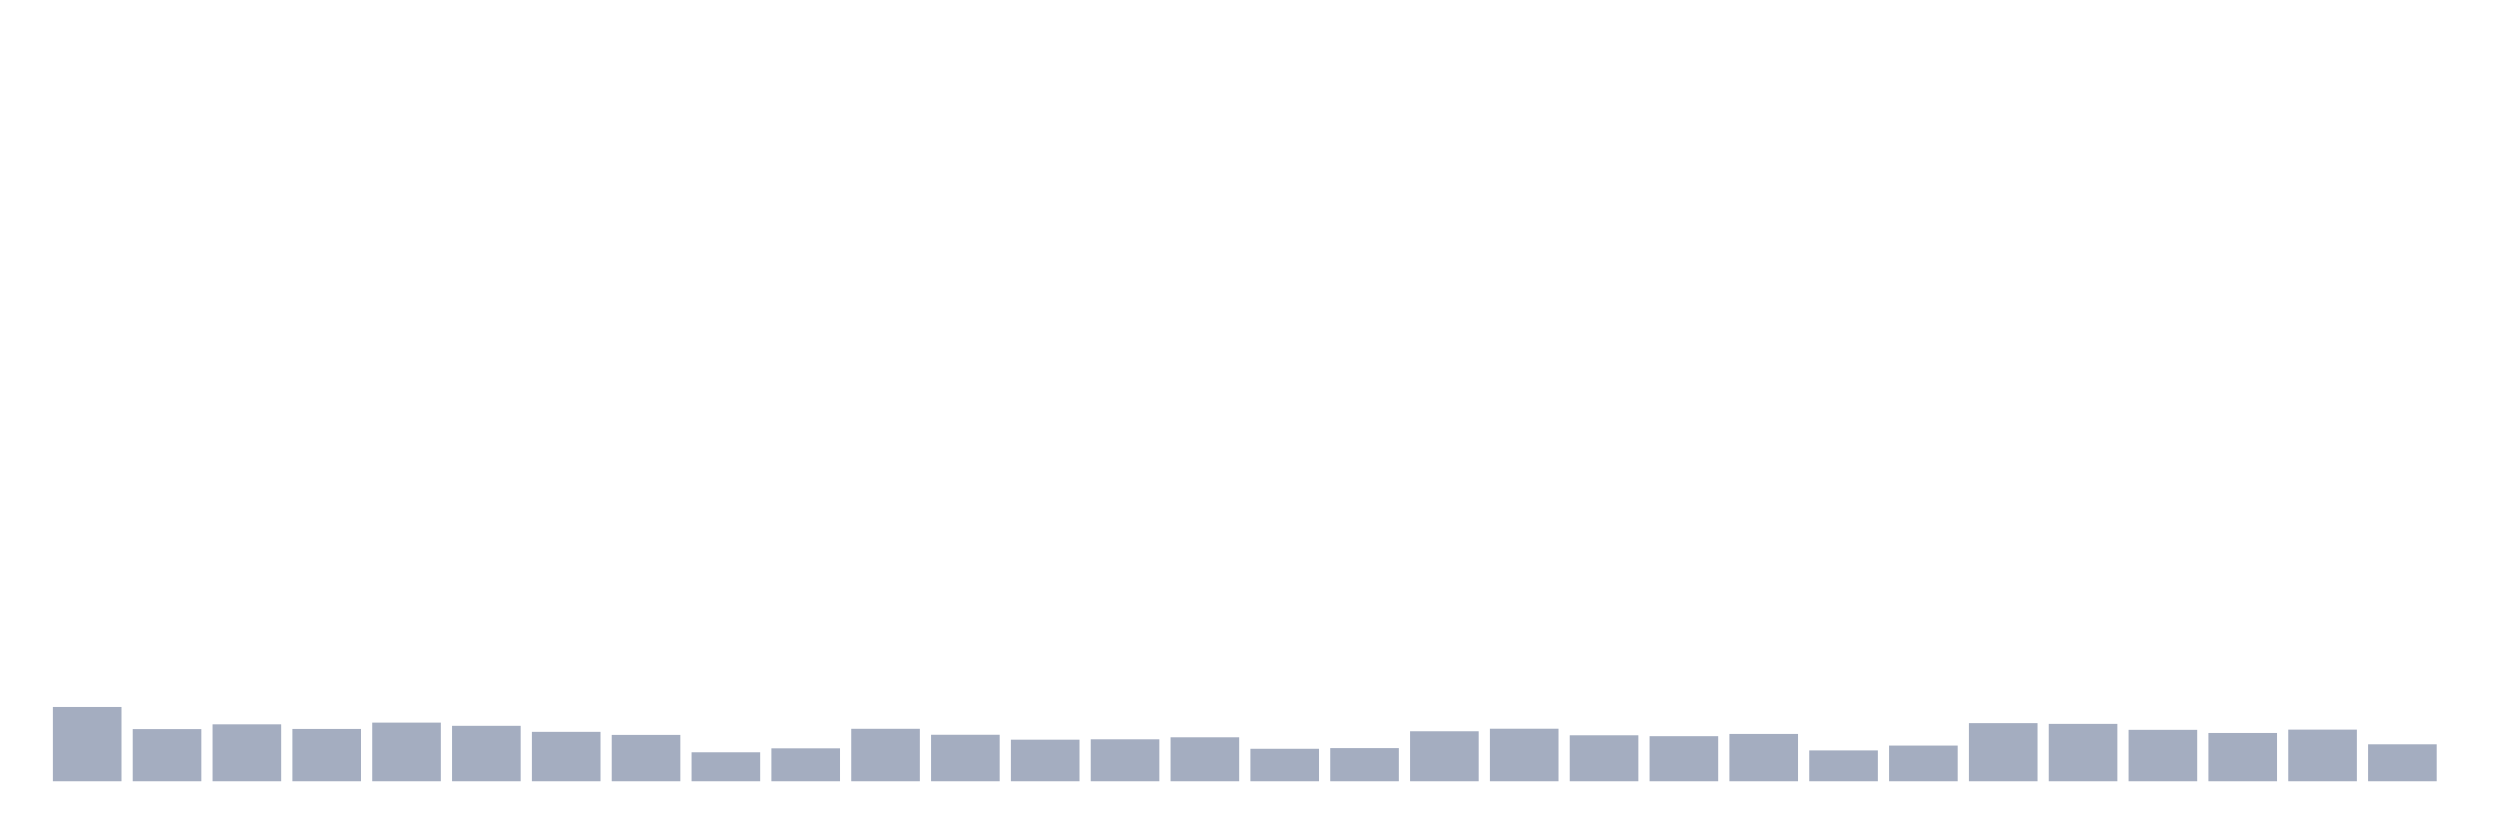
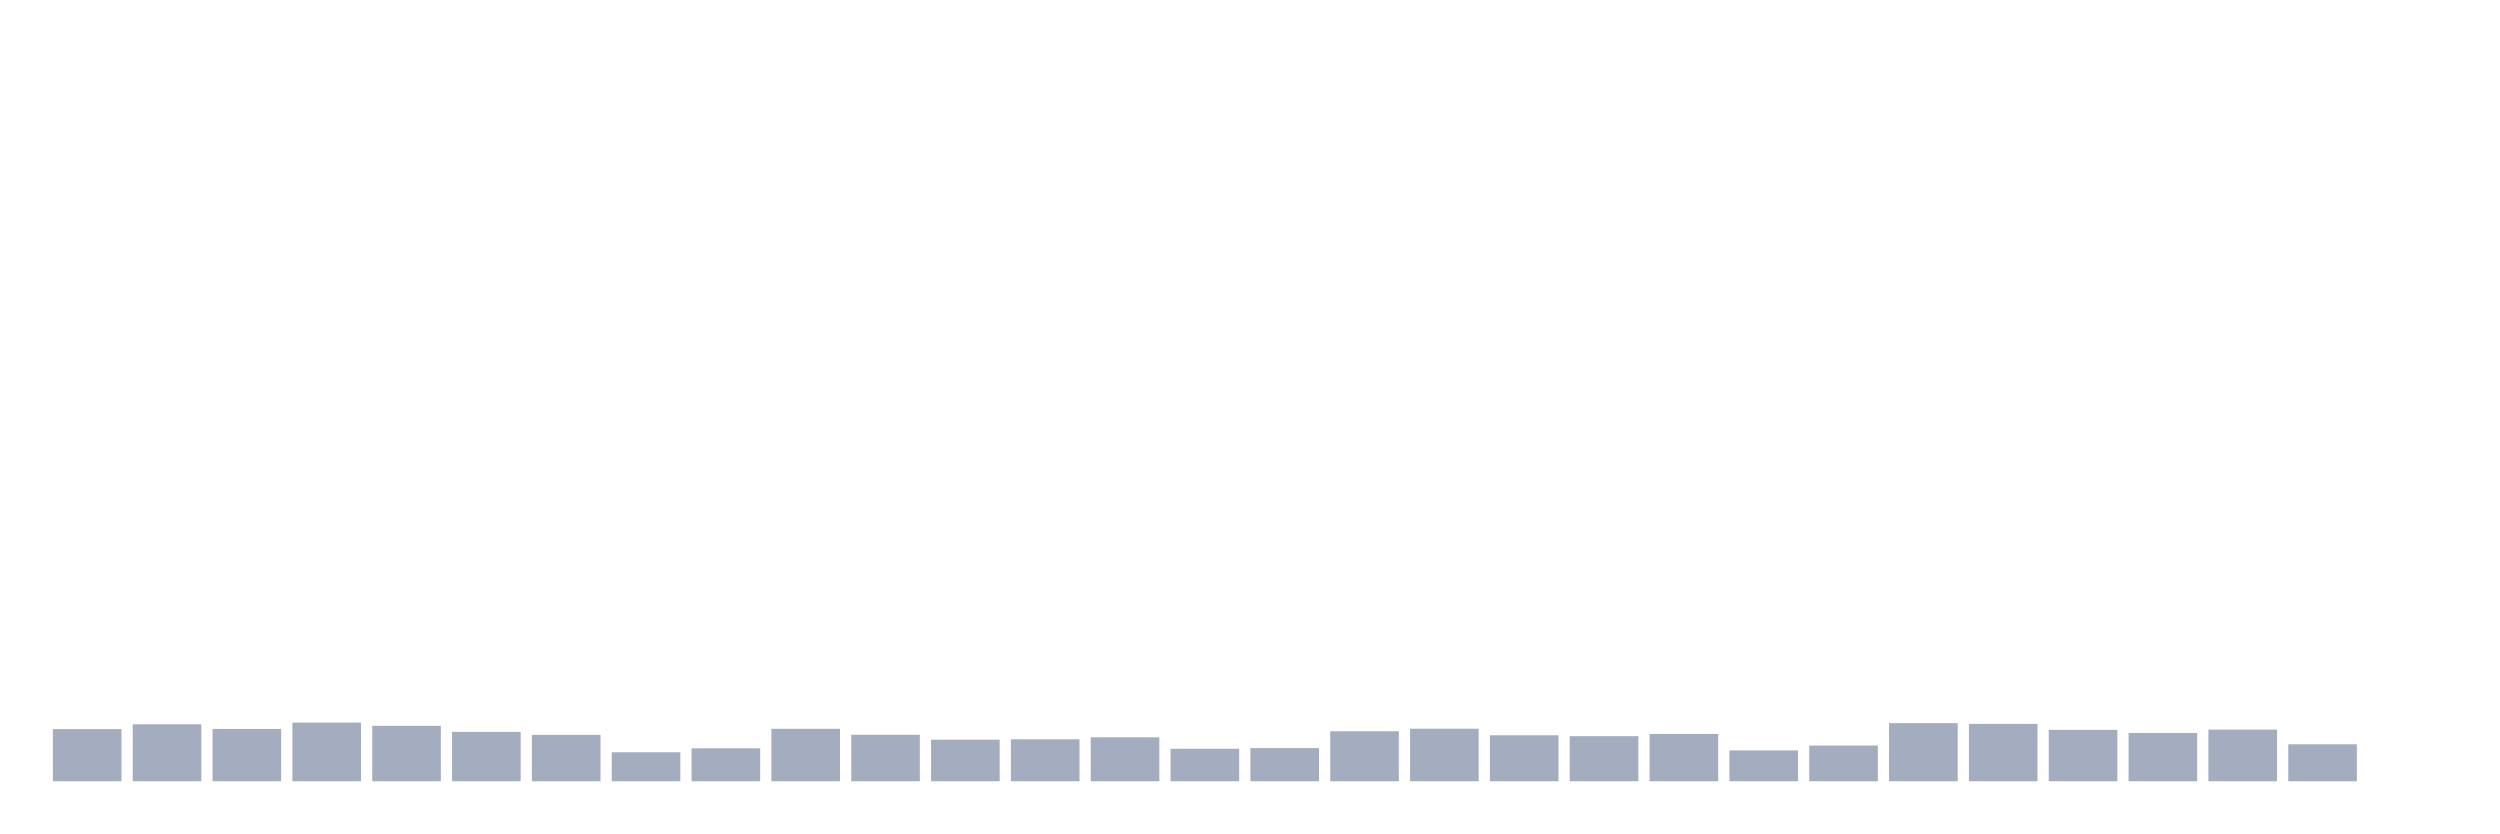
<svg xmlns="http://www.w3.org/2000/svg" viewBox="0 0 480 160">
  <g transform="translate(10,10)">
-     <rect class="bar" x="0.153" width="13.175" y="125.737" height="14.263" fill="rgb(164,173,192)" />
-     <rect class="bar" x="15.482" width="13.175" y="129.986" height="10.014" fill="rgb(164,173,192)" />
-     <rect class="bar" x="30.81" width="13.175" y="129.07" height="10.93" fill="rgb(164,173,192)" />
-     <rect class="bar" x="46.138" width="13.175" y="129.957" height="10.043" fill="rgb(164,173,192)" />
-     <rect class="bar" x="61.466" width="13.175" y="128.741" height="11.259" fill="rgb(164,173,192)" />
-     <rect class="bar" x="76.794" width="13.175" y="129.356" height="10.644" fill="rgb(164,173,192)" />
-     <rect class="bar" x="92.123" width="13.175" y="130.515" height="9.485" fill="rgb(164,173,192)" />
-     <rect class="bar" x="107.451" width="13.175" y="131.102" height="8.898" fill="rgb(164,173,192)" />
-     <rect class="bar" x="122.779" width="13.175" y="134.435" height="5.565" fill="rgb(164,173,192)" />
-     <rect class="bar" x="138.107" width="13.175" y="133.677" height="6.323" fill="rgb(164,173,192)" />
-     <rect class="bar" x="153.436" width="13.175" y="129.929" height="10.071" fill="rgb(164,173,192)" />
-     <rect class="bar" x="168.764" width="13.175" y="131.073" height="8.927" fill="rgb(164,173,192)" />
-     <rect class="bar" x="184.092" width="13.175" y="132.017" height="7.983" fill="rgb(164,173,192)" />
-     <rect class="bar" x="199.42" width="13.175" y="131.946" height="8.054" fill="rgb(164,173,192)" />
-     <rect class="bar" x="214.748" width="13.175" y="131.559" height="8.441" fill="rgb(164,173,192)" />
-     <rect class="bar" x="230.077" width="13.175" y="133.763" height="6.237" fill="rgb(164,173,192)" />
-     <rect class="bar" x="245.405" width="13.175" y="133.634" height="6.366" fill="rgb(164,173,192)" />
-     <rect class="bar" x="260.733" width="13.175" y="130.401" height="9.599" fill="rgb(164,173,192)" />
-     <rect class="bar" x="276.061" width="13.175" y="129.914" height="10.086" fill="rgb(164,173,192)" />
-     <rect class="bar" x="291.39" width="13.175" y="131.173" height="8.827" fill="rgb(164,173,192)" />
-     <rect class="bar" x="306.718" width="13.175" y="131.345" height="8.655" fill="rgb(164,173,192)" />
-     <rect class="bar" x="322.046" width="13.175" y="130.916" height="9.084" fill="rgb(164,173,192)" />
-     <rect class="bar" x="337.374" width="13.175" y="134.077" height="5.923" fill="rgb(164,173,192)" />
-     <rect class="bar" x="352.702" width="13.175" y="133.147" height="6.853" fill="rgb(164,173,192)" />
-     <rect class="bar" x="368.031" width="13.175" y="128.841" height="11.159" fill="rgb(164,173,192)" />
-     <rect class="bar" x="383.359" width="13.175" y="128.984" height="11.016" fill="rgb(164,173,192)" />
-     <rect class="bar" x="398.687" width="13.175" y="130.129" height="9.871" fill="rgb(164,173,192)" />
-     <rect class="bar" x="414.015" width="13.175" y="130.73" height="9.27" fill="rgb(164,173,192)" />
-     <rect class="bar" x="429.344" width="13.175" y="130.086" height="9.914" fill="rgb(164,173,192)" />
-     <rect class="bar" x="444.672" width="13.175" y="132.904" height="7.096" fill="rgb(164,173,192)" />
+     <rect class="bar" x="0.153" width="13.175" y="129.986" height="10.014" fill="rgb(164,173,192)" />
+     <rect class="bar" x="15.482" width="13.175" y="129.07" height="10.93" fill="rgb(164,173,192)" />
+     <rect class="bar" x="30.81" width="13.175" y="129.957" height="10.043" fill="rgb(164,173,192)" />
+     <rect class="bar" x="46.138" width="13.175" y="128.741" height="11.259" fill="rgb(164,173,192)" />
+     <rect class="bar" x="61.466" width="13.175" y="129.356" height="10.644" fill="rgb(164,173,192)" />
+     <rect class="bar" x="76.794" width="13.175" y="130.515" height="9.485" fill="rgb(164,173,192)" />
+     <rect class="bar" x="92.123" width="13.175" y="131.102" height="8.898" fill="rgb(164,173,192)" />
+     <rect class="bar" x="107.451" width="13.175" y="134.435" height="5.565" fill="rgb(164,173,192)" />
+     <rect class="bar" x="122.779" width="13.175" y="133.677" height="6.323" fill="rgb(164,173,192)" />
+     <rect class="bar" x="138.107" width="13.175" y="129.929" height="10.071" fill="rgb(164,173,192)" />
+     <rect class="bar" x="153.436" width="13.175" y="131.073" height="8.927" fill="rgb(164,173,192)" />
+     <rect class="bar" x="168.764" width="13.175" y="132.017" height="7.983" fill="rgb(164,173,192)" />
+     <rect class="bar" x="184.092" width="13.175" y="131.946" height="8.054" fill="rgb(164,173,192)" />
+     <rect class="bar" x="199.42" width="13.175" y="131.559" height="8.441" fill="rgb(164,173,192)" />
+     <rect class="bar" x="214.748" width="13.175" y="133.763" height="6.237" fill="rgb(164,173,192)" />
+     <rect class="bar" x="230.077" width="13.175" y="133.634" height="6.366" fill="rgb(164,173,192)" />
+     <rect class="bar" x="245.405" width="13.175" y="130.401" height="9.599" fill="rgb(164,173,192)" />
+     <rect class="bar" x="260.733" width="13.175" y="129.914" height="10.086" fill="rgb(164,173,192)" />
+     <rect class="bar" x="276.061" width="13.175" y="131.173" height="8.827" fill="rgb(164,173,192)" />
+     <rect class="bar" x="291.39" width="13.175" y="131.345" height="8.655" fill="rgb(164,173,192)" />
+     <rect class="bar" x="306.718" width="13.175" y="130.916" height="9.084" fill="rgb(164,173,192)" />
+     <rect class="bar" x="322.046" width="13.175" y="134.077" height="5.923" fill="rgb(164,173,192)" />
+     <rect class="bar" x="337.374" width="13.175" y="133.147" height="6.853" fill="rgb(164,173,192)" />
+     <rect class="bar" x="352.702" width="13.175" y="128.841" height="11.159" fill="rgb(164,173,192)" />
+     <rect class="bar" x="368.031" width="13.175" y="128.984" height="11.016" fill="rgb(164,173,192)" />
+     <rect class="bar" x="383.359" width="13.175" y="130.129" height="9.871" fill="rgb(164,173,192)" />
+     <rect class="bar" x="398.687" width="13.175" y="130.73" height="9.27" fill="rgb(164,173,192)" />
+     <rect class="bar" x="414.015" width="13.175" y="130.086" height="9.914" fill="rgb(164,173,192)" />
+     <rect class="bar" x="429.344" width="13.175" y="132.904" height="7.096" fill="rgb(164,173,192)" />
+     <rect class="bar" x="444.672" width="13.175" y="140" height="0" fill="rgb(164,173,192)" />
  </g>
</svg>
